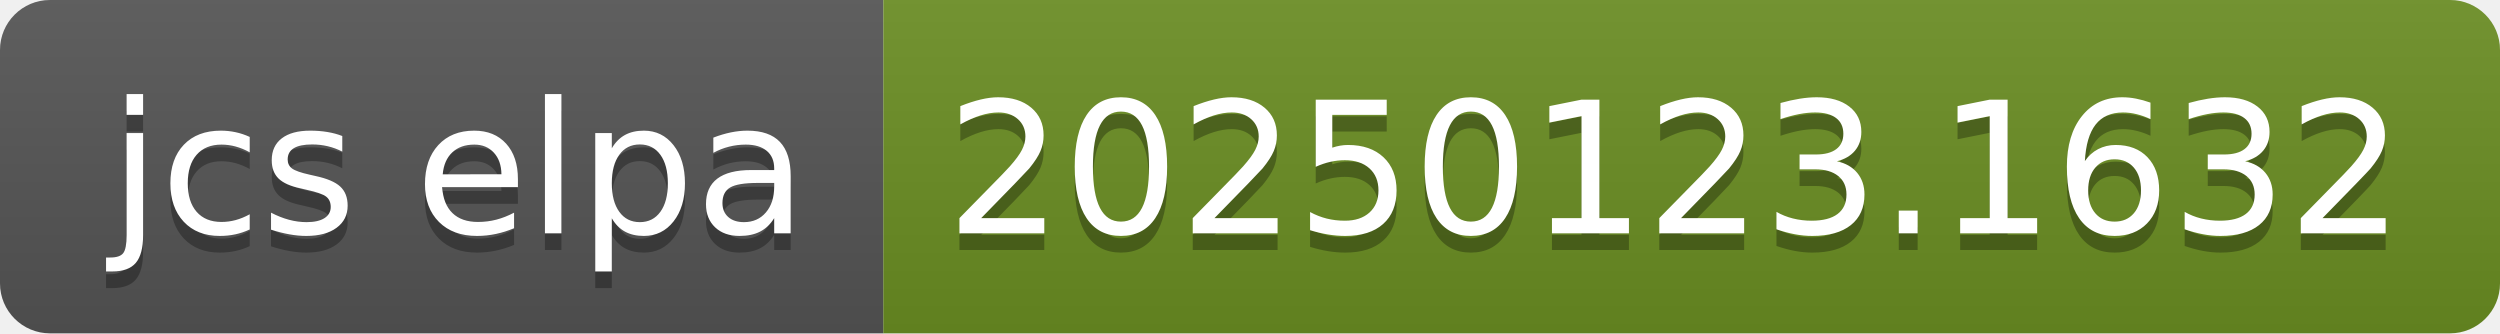
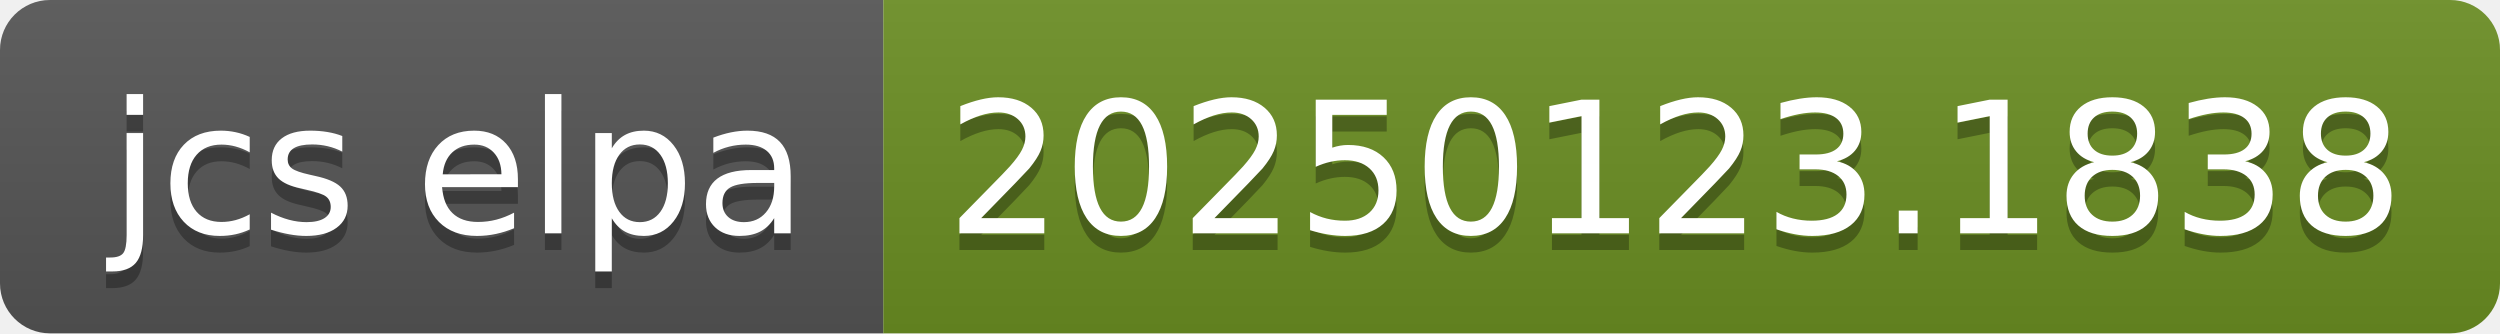
- <svg xmlns="http://www.w3.org/2000/svg" width="150" height="20" role="img" aria-label="jcs elpa: 20250123.1632">
+ <svg xmlns="http://www.w3.org/2000/svg" width="150" height="20" role="img" aria-label="jcs elpa: 20250123.1838">
  <linearGradient id="s" x2="0" y2="100%">
    <stop offset="0" stop-color="#bbb" stop-opacity=".1" />
    <stop offset="1" stop-opacity=".1" />
  </linearGradient>
  <clipPath id="r">
    <rect width="150" height="20" rx="3" fill="#fff" />
  </clipPath>
  <g clip-path="url(#r)">
    <rect width="53" height="20" fill="#555" />
    <rect x="53" width="97" height="20" fill="#6b8e23" />
    <rect width="150" height="20" fill="url(#s)" />
  </g>
  <g fill="#fff" text-anchor="middle" font-family="Verdana,Geneva,DejaVu Sans,sans-serif" text-rendering="geometricPrecision" font-size="110">
    <text aria-hidden="true" x="275" y="150" fill="#010101" fill-opacity=".3" transform="scale(.1)" textLength="430">jcs elpa</text>
    <text x="275" y="140" transform="scale(.1)" fill="#fff" textLength="430">jcs elpa</text>
-     <text aria-hidden="true" x="1005" y="150" fill="#010101" fill-opacity=".3" transform="scale(.1)" textLength="870">20250123.1632</text>
-     <text x="1005" y="140" transform="scale(.1)" fill="#fff" textLength="870">20250123.1632</text>
+     <text aria-hidden="true" x="1005" y="150" fill="#010101" fill-opacity=".3" transform="scale(.1)" textLength="870">20250123.1838</text>
+     <text x="1005" y="140" transform="scale(.1)" fill="#fff" textLength="870">20250123.1838</text>
  </g>
</svg>
